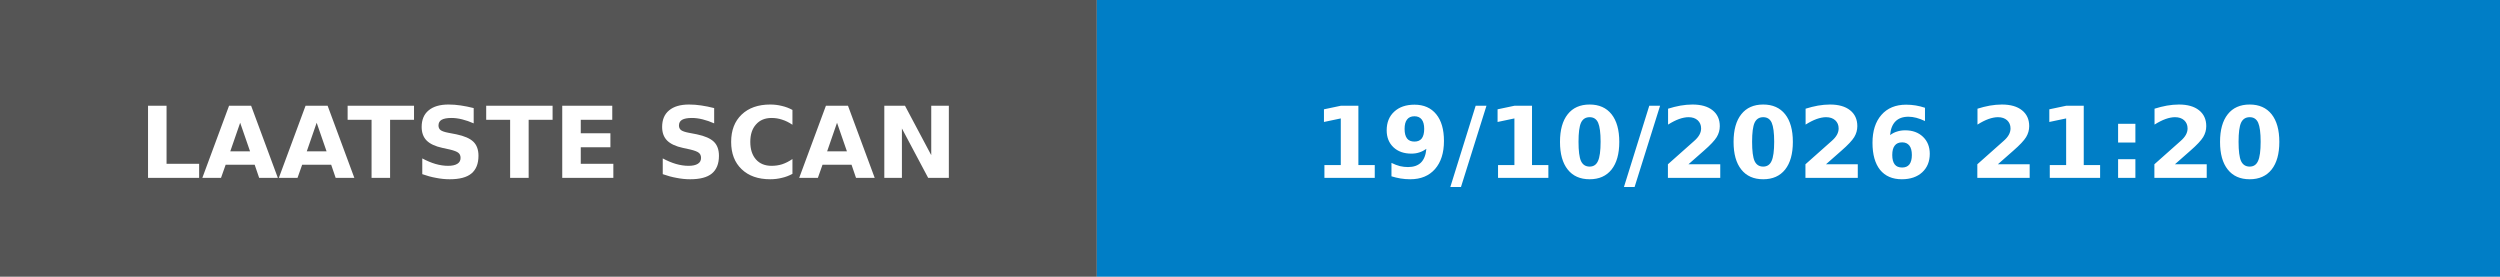
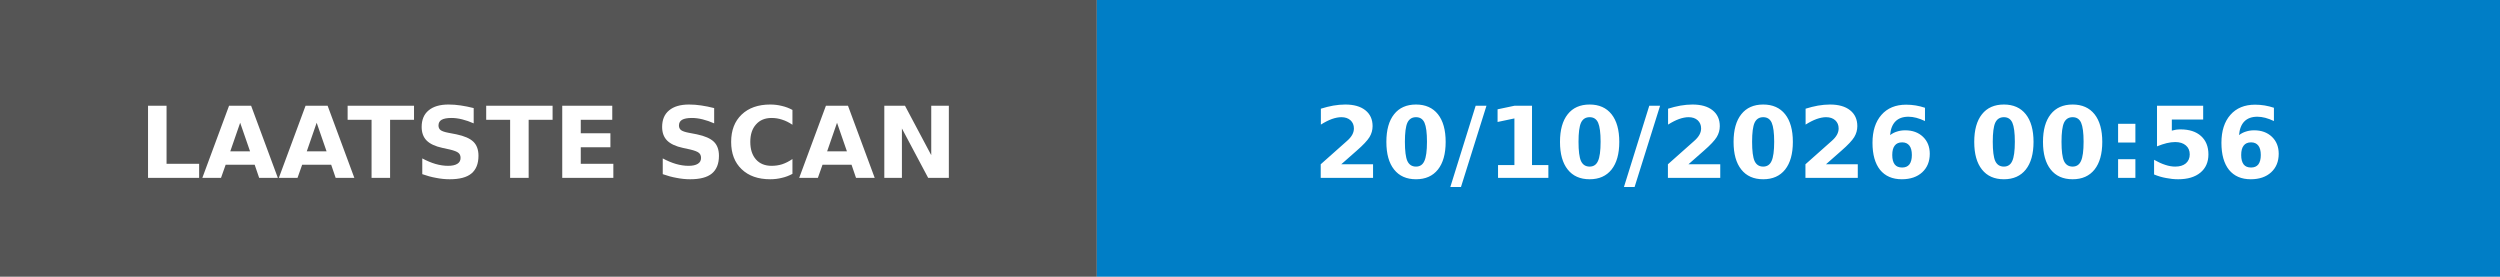
- <svg xmlns="http://www.w3.org/2000/svg" width="253" height="28" role="img" aria-label="LAATSTE SCAN: 19/10/2026 21:20">
+ <svg xmlns="http://www.w3.org/2000/svg" width="253" height="28" role="img" aria-label="LAATSTE SCAN: 20/10/2026 00:56">
  <rect width="111" height="28" fill="#555" />
  <rect x="111" width="142" height="28" fill="#007ec6" />
  <g fill="#fff" font-family="Verdana,Geneva,DejaVu Sans,sans-serif" font-size="10" font-weight="bold">
    <text x="55.5" y="18" text-anchor="middle" textLength="91" lengthAdjust="spacingAndGlyphs">LAATSTE SCAN</text>
-     <text x="182.0" y="18" text-anchor="middle" textLength="122" lengthAdjust="spacingAndGlyphs">19/10/2026 21:20</text>
+     <text x="182.0" y="18" text-anchor="middle" textLength="122" lengthAdjust="spacingAndGlyphs">20/10/2026 00:56</text>
  </g>
</svg>
